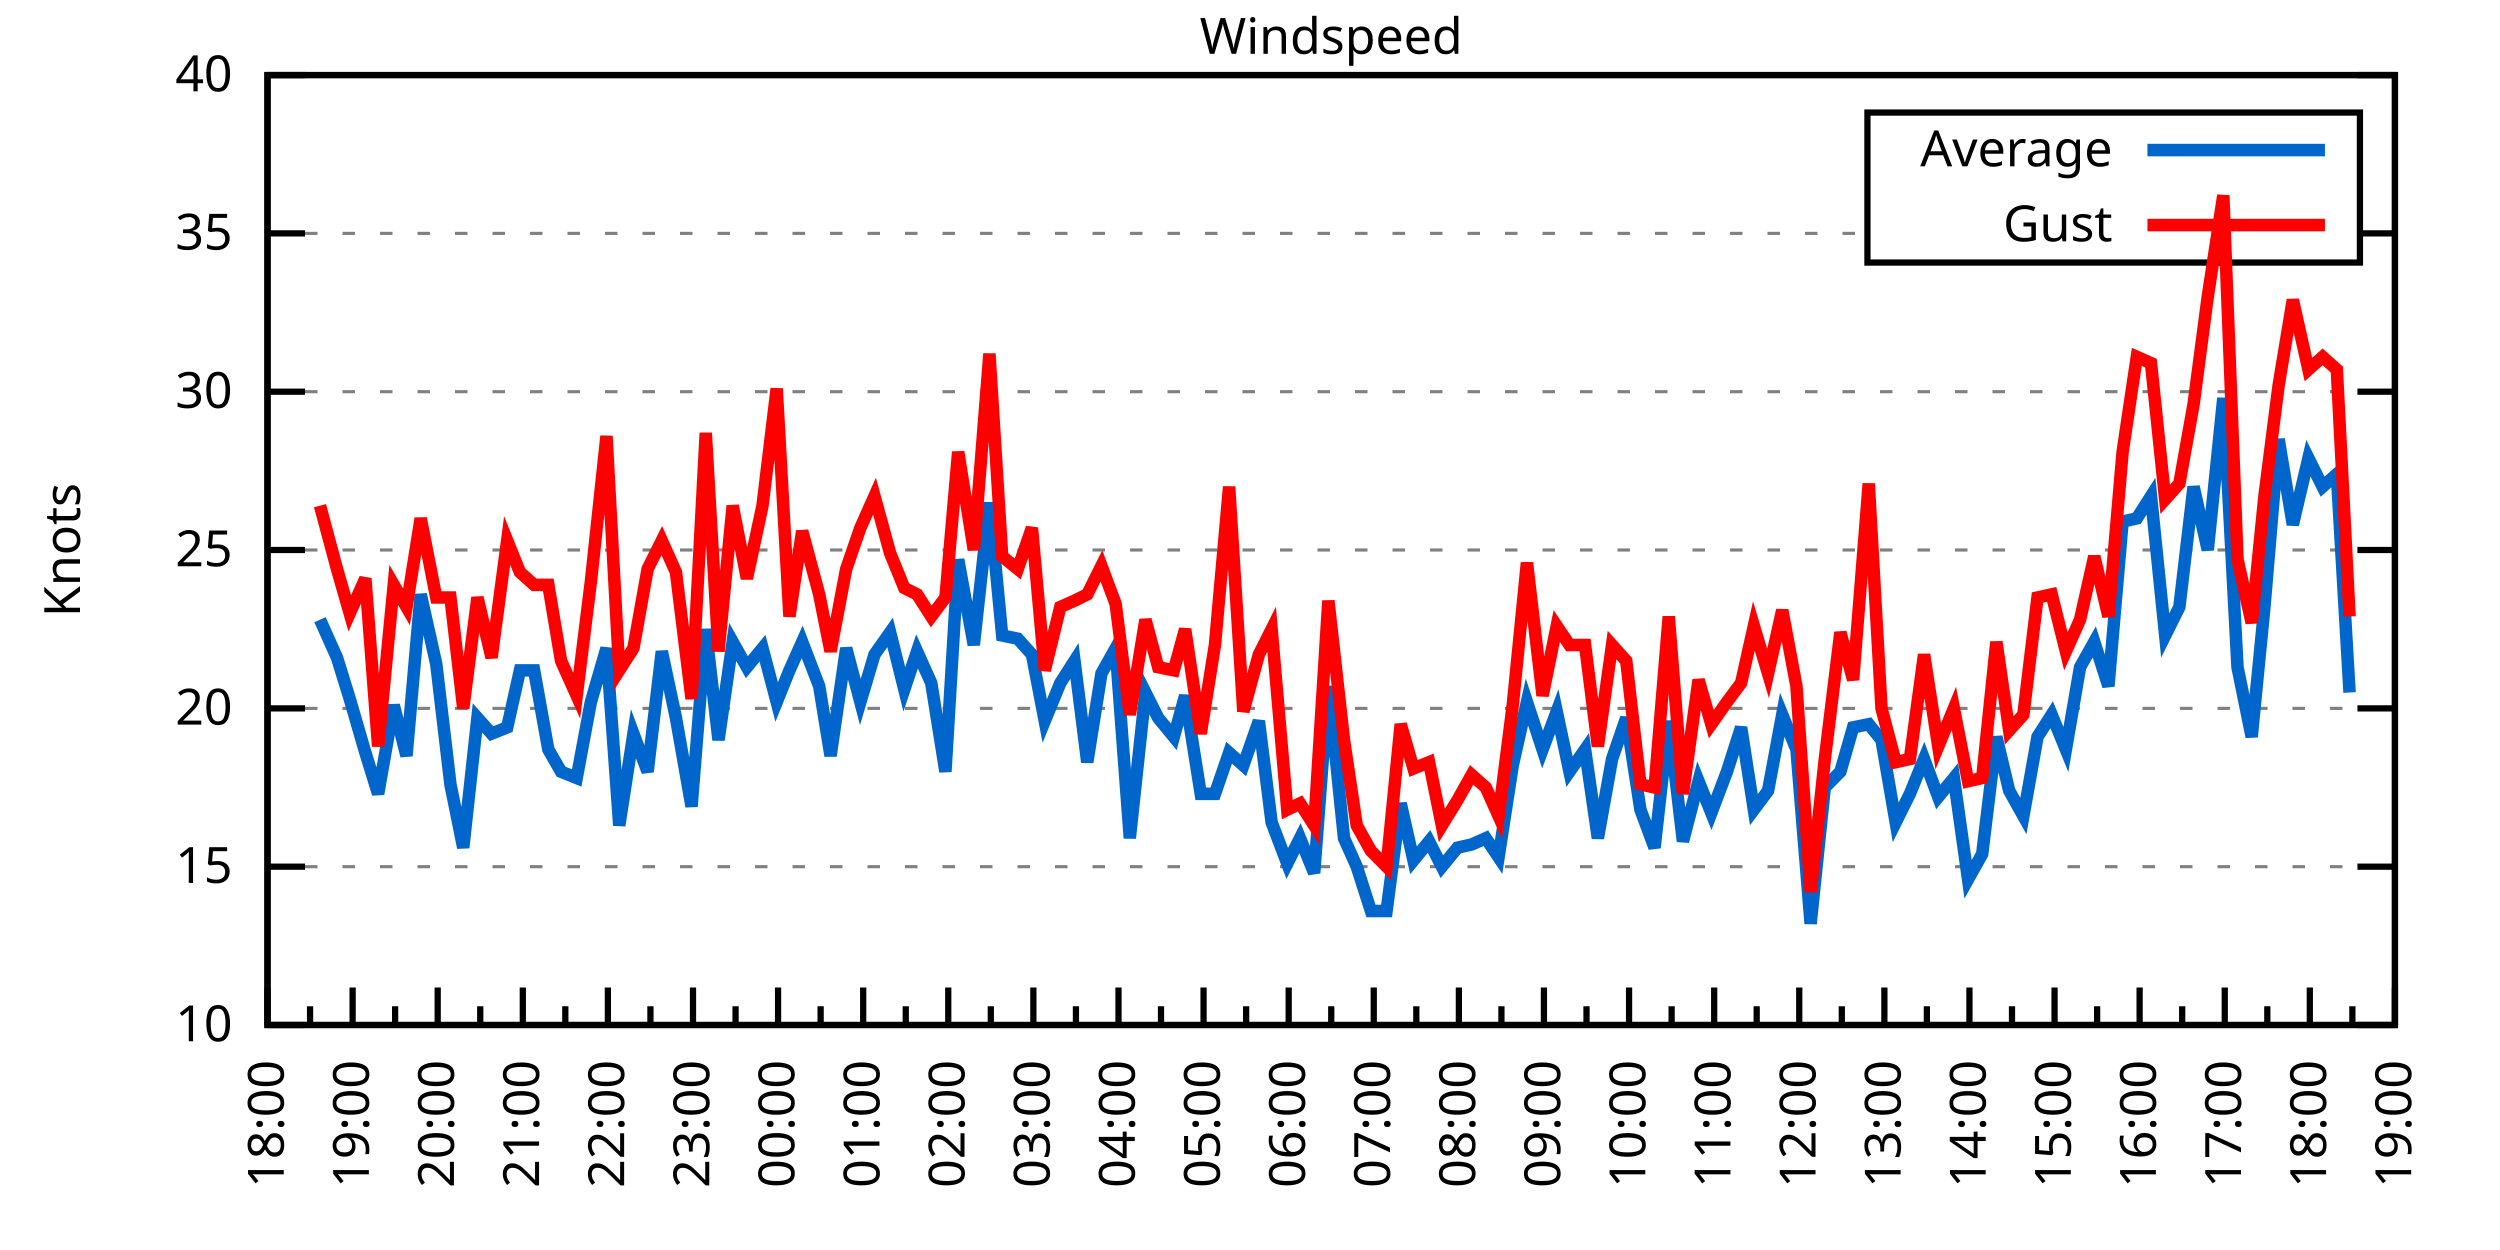
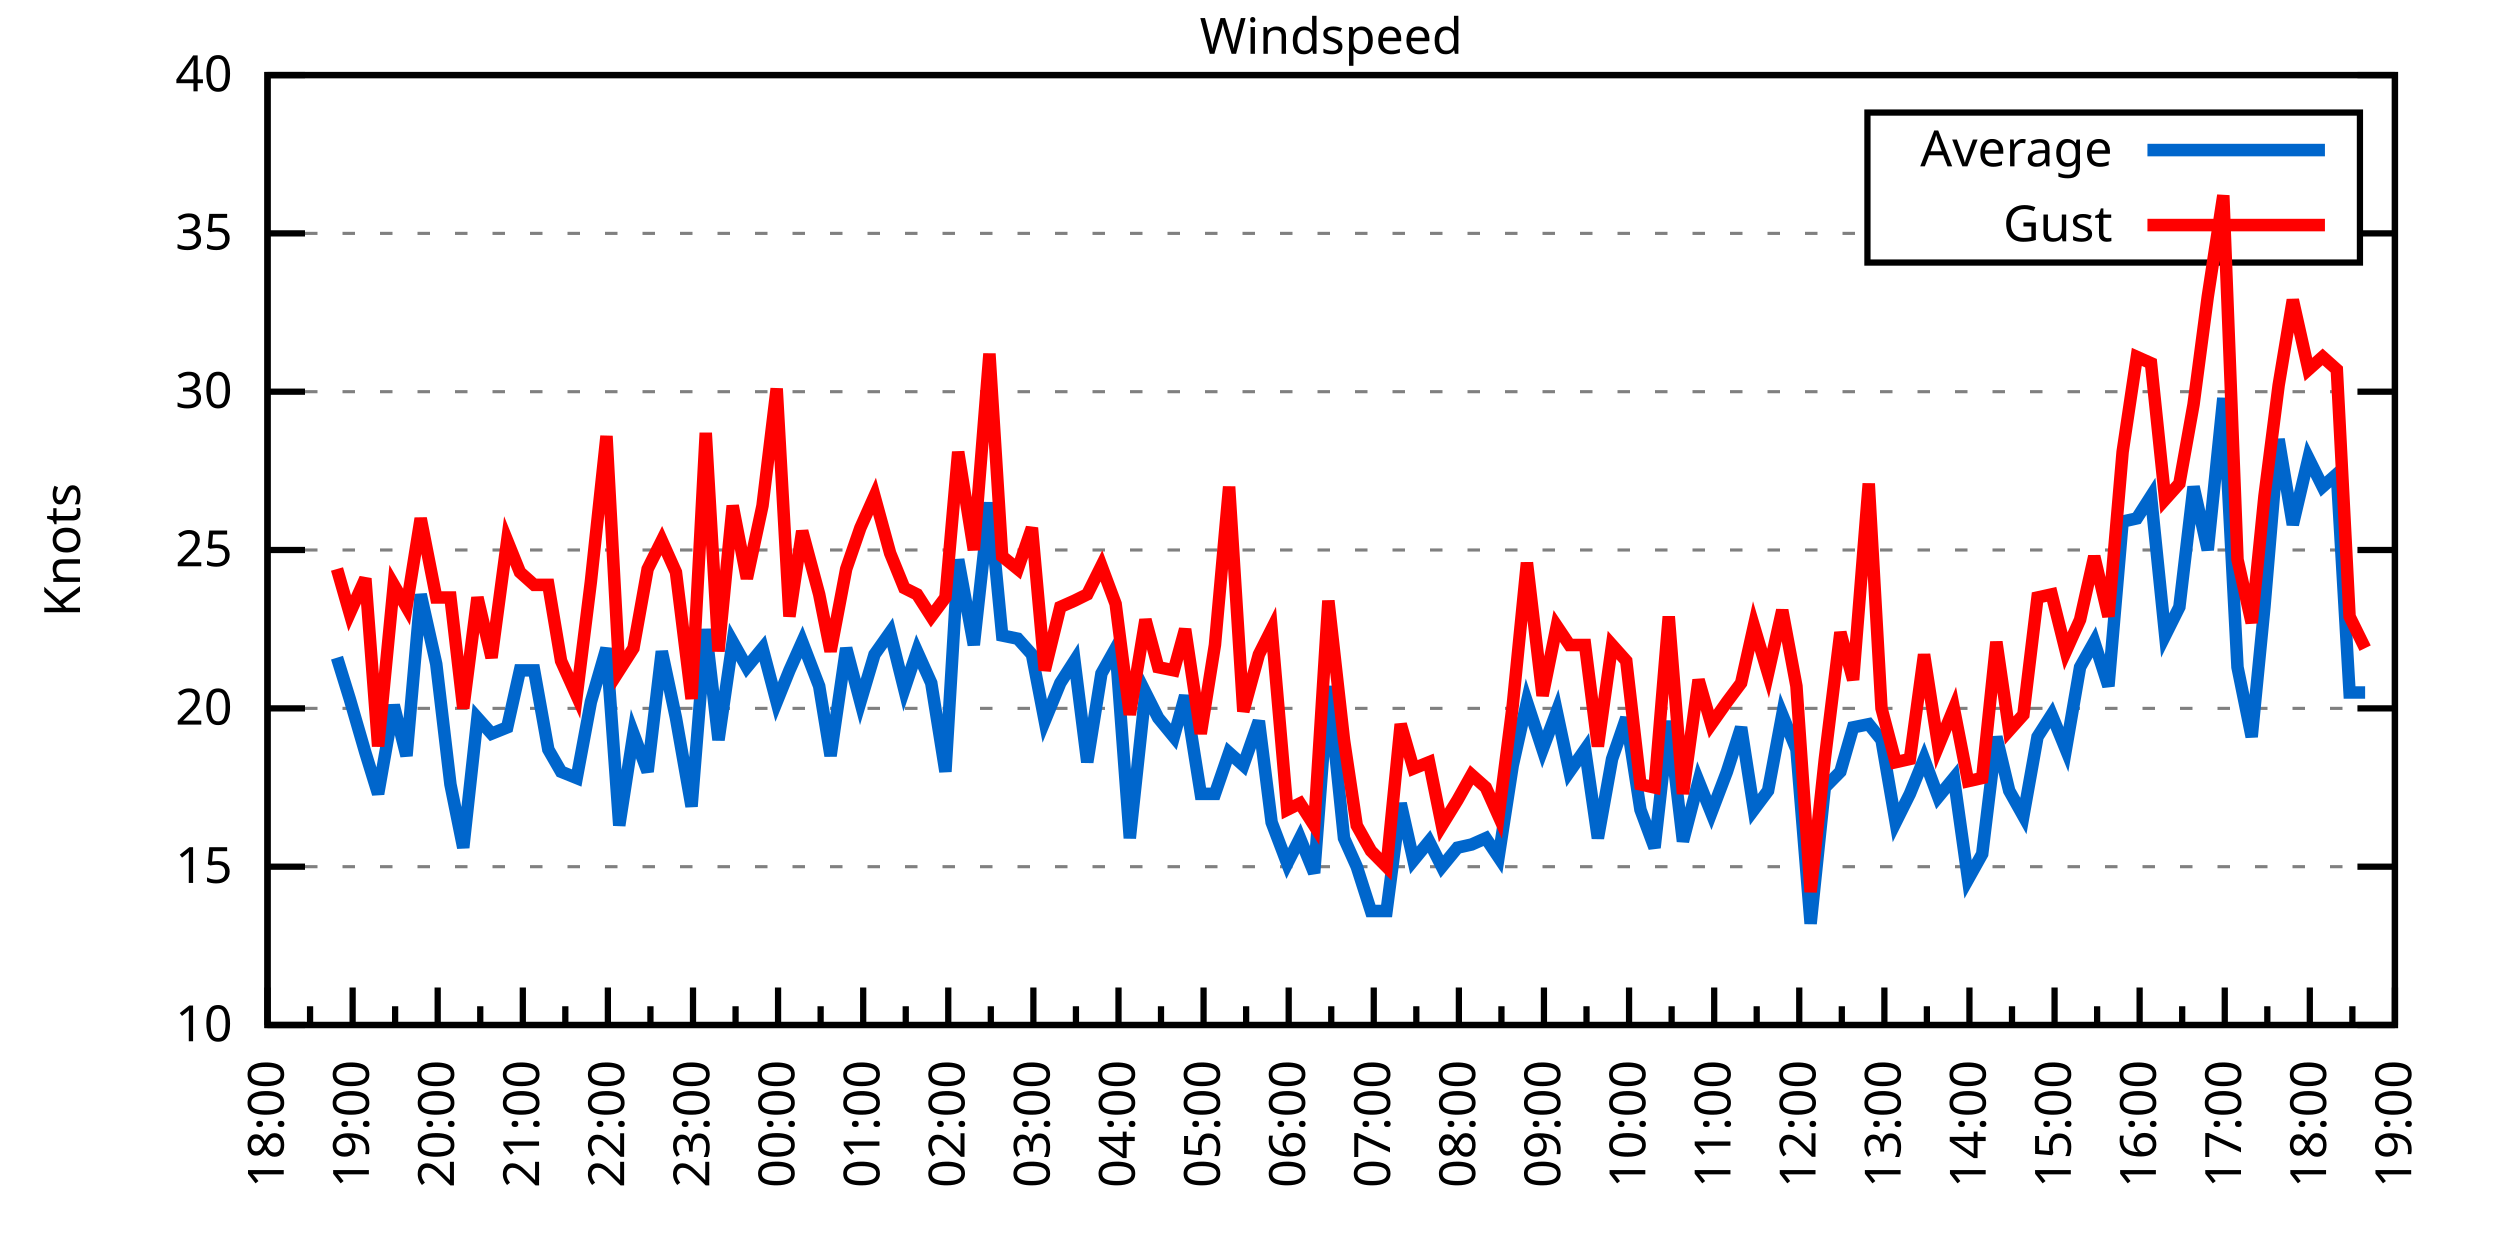
<svg xmlns="http://www.w3.org/2000/svg" xmlns:xlink="http://www.w3.org/1999/xlink" width="400" height="200" viewBox="0 0 400 200">
  <g id="gnuplot_canvas">
    <rect x="0" y="0" width="400" height="200" fill="none" />
    <defs>
      <circle id="gpDot" r="0.5" stroke-width="0.5" stroke="currentColor" />
      <path id="gpPt0" stroke-width="0.333" stroke="currentColor" d="M-1,0 h2 M0,-1 v2" />
      <path id="gpPt1" stroke-width="0.333" stroke="currentColor" d="M-1,-1 L1,1 M1,-1 L-1,1" />
      <path id="gpPt2" stroke-width="0.333" stroke="currentColor" d="M-1,0 L1,0 M0,-1 L0,1 M-1,-1 L1,1 M-1,1 L1,-1" />
      <rect id="gpPt3" stroke-width="0.333" stroke="currentColor" x="-1" y="-1" width="2" height="2" />
      <rect id="gpPt4" stroke-width="0.333" stroke="currentColor" fill="currentColor" x="-1" y="-1" width="2" height="2" />
      <circle id="gpPt5" stroke-width="0.333" stroke="currentColor" cx="0" cy="0" r="1" />
      <use xlink:href="#gpPt5" id="gpPt6" fill="currentColor" stroke="none" />
      <path id="gpPt7" stroke-width="0.333" stroke="currentColor" d="M0,-1.33 L-1.33,0.67 L1.33,0.67 z" />
      <use xlink:href="#gpPt7" id="gpPt8" fill="currentColor" stroke="none" />
      <use xlink:href="#gpPt7" id="gpPt9" stroke="currentColor" transform="rotate(180)" />
      <use xlink:href="#gpPt9" id="gpPt10" fill="currentColor" stroke="none" />
      <use xlink:href="#gpPt3" id="gpPt11" stroke="currentColor" transform="rotate(45)" />
      <use xlink:href="#gpPt11" id="gpPt12" fill="currentColor" stroke="none" />
      <path id="gpPt13" stroke-width="0.333" stroke="currentColor" d="M0,1.330 L1.265,0.411 L0.782,-1.067 L-0.782,-1.076 L-1.265,0.411 z" />
      <use xlink:href="#gpPt13" id="gpPt14" fill="currentColor" stroke="none" />
      <filter id="textbox" filterUnits="objectBoundingBox" x="0" y="0" height="1" width="1">
        <feFlood flood-color="white" flood-opacity="1" result="bgnd" />
        <feComposite in="SourceGraphic" in2="bgnd" operator="atop" />
      </filter>
      <filter id="greybox" filterUnits="objectBoundingBox" x="0" y="0" height="1" width="1">
        <feFlood flood-color="lightgrey" flood-opacity="1" result="grey" />
        <feComposite in="SourceGraphic" in2="grey" operator="atop" />
      </filter>
    </defs>
    <g fill="none" color="white" stroke="currentColor" stroke-width="1.00" stroke-linecap="butt" stroke-linejoin="miter">
</g>
    <g fill="none" color="black" stroke="currentColor" stroke-width="1.00" stroke-linecap="butt" stroke-linejoin="miter">
      <g stroke="none" shape-rendering="crispEdges">
        <polygon fill="rgb(255, 255, 255)" points="42.80,164.00 383.18,164.00 383.18,12.02 42.80,12.02 " />
      </g>
    </g>
    <g fill="none" color="black" stroke="currentColor" stroke-width="1.00" stroke-linecap="butt" stroke-linejoin="miter">
</g>
    <g fill="none" color="black" stroke="black" stroke-width="0.50" stroke-linecap="butt" stroke-linejoin="miter">
</g>
    <g fill="none" color="gray" stroke="currentColor" stroke-width="0.50" stroke-linecap="butt" stroke-linejoin="miter">
      <path stroke="gray" stroke-dasharray="2,4" class="gridline" d="M42.80,164.00 L383.19,164.00  " />
    </g>
    <g fill="none" color="gray" stroke="gray" stroke-width="1.00" stroke-linecap="butt" stroke-linejoin="miter">
</g>
    <g fill="none" color="black" stroke="currentColor" stroke-width="1.00" stroke-linecap="butt" stroke-linejoin="miter">
      <path stroke="black" d="M42.80,164.00 L48.80,164.00 M383.19,164.00 L377.19,164.00  " />
      <g transform="translate(37.20,166.60)" stroke="none" fill="black" font-family="Sans" font-size="8.00" text-anchor="end">
        <text>
          <tspan font-family="Sans"> 10</tspan>
        </text>
      </g>
    </g>
    <g fill="none" color="black" stroke="currentColor" stroke-width="1.00" stroke-linecap="butt" stroke-linejoin="miter">
</g>
    <g fill="none" color="black" stroke="black" stroke-width="0.50" stroke-linecap="butt" stroke-linejoin="miter">
</g>
    <g fill="none" color="gray" stroke="currentColor" stroke-width="0.50" stroke-linecap="butt" stroke-linejoin="miter">
      <path stroke="gray" stroke-dasharray="2,4" class="gridline" d="M42.80,138.67 L383.19,138.67  " />
    </g>
    <g fill="none" color="gray" stroke="gray" stroke-width="1.00" stroke-linecap="butt" stroke-linejoin="miter">
</g>
    <g fill="none" color="black" stroke="currentColor" stroke-width="1.00" stroke-linecap="butt" stroke-linejoin="miter">
      <path stroke="black" d="M42.80,138.67 L48.80,138.67 M383.19,138.67 L377.19,138.67  " />
      <g transform="translate(37.20,141.27)" stroke="none" fill="black" font-family="Sans" font-size="8.00" text-anchor="end">
        <text>
          <tspan font-family="Sans"> 15</tspan>
        </text>
      </g>
    </g>
    <g fill="none" color="black" stroke="currentColor" stroke-width="1.00" stroke-linecap="butt" stroke-linejoin="miter">
</g>
    <g fill="none" color="black" stroke="black" stroke-width="0.50" stroke-linecap="butt" stroke-linejoin="miter">
</g>
    <g fill="none" color="gray" stroke="currentColor" stroke-width="0.50" stroke-linecap="butt" stroke-linejoin="miter">
      <path stroke="gray" stroke-dasharray="2,4" class="gridline" d="M42.80,113.34 L383.19,113.34  " />
    </g>
    <g fill="none" color="gray" stroke="gray" stroke-width="1.00" stroke-linecap="butt" stroke-linejoin="miter">
</g>
    <g fill="none" color="black" stroke="currentColor" stroke-width="1.00" stroke-linecap="butt" stroke-linejoin="miter">
      <path stroke="black" d="M42.80,113.34 L48.80,113.34 M383.19,113.34 L377.19,113.34  " />
      <g transform="translate(37.20,115.94)" stroke="none" fill="black" font-family="Sans" font-size="8.00" text-anchor="end">
        <text>
          <tspan font-family="Sans"> 20</tspan>
        </text>
      </g>
    </g>
    <g fill="none" color="black" stroke="currentColor" stroke-width="1.00" stroke-linecap="butt" stroke-linejoin="miter">
</g>
    <g fill="none" color="black" stroke="black" stroke-width="0.50" stroke-linecap="butt" stroke-linejoin="miter">
</g>
    <g fill="none" color="gray" stroke="currentColor" stroke-width="0.50" stroke-linecap="butt" stroke-linejoin="miter">
      <path stroke="gray" stroke-dasharray="2,4" class="gridline" d="M42.80,88.00 L383.19,88.00  " />
    </g>
    <g fill="none" color="gray" stroke="gray" stroke-width="1.00" stroke-linecap="butt" stroke-linejoin="miter">
</g>
    <g fill="none" color="black" stroke="currentColor" stroke-width="1.00" stroke-linecap="butt" stroke-linejoin="miter">
      <path stroke="black" d="M42.80,88.00 L48.80,88.00 M383.19,88.00 L377.19,88.00  " />
      <g transform="translate(37.20,90.60)" stroke="none" fill="black" font-family="Sans" font-size="8.00" text-anchor="end">
        <text>
          <tspan font-family="Sans"> 25</tspan>
        </text>
      </g>
    </g>
    <g fill="none" color="black" stroke="currentColor" stroke-width="1.00" stroke-linecap="butt" stroke-linejoin="miter">
</g>
    <g fill="none" color="black" stroke="black" stroke-width="0.50" stroke-linecap="butt" stroke-linejoin="miter">
</g>
    <g fill="none" color="gray" stroke="currentColor" stroke-width="0.50" stroke-linecap="butt" stroke-linejoin="miter">
      <path stroke="gray" stroke-dasharray="2,4" class="gridline" d="M42.80,62.67 L383.19,62.67  " />
    </g>
    <g fill="none" color="gray" stroke="gray" stroke-width="1.00" stroke-linecap="butt" stroke-linejoin="miter">
</g>
    <g fill="none" color="black" stroke="currentColor" stroke-width="1.00" stroke-linecap="butt" stroke-linejoin="miter">
      <path stroke="black" d="M42.80,62.67 L48.80,62.67 M383.19,62.67 L377.19,62.67  " />
      <g transform="translate(37.20,65.27)" stroke="none" fill="black" font-family="Sans" font-size="8.00" text-anchor="end">
        <text>
          <tspan font-family="Sans"> 30</tspan>
        </text>
      </g>
    </g>
    <g fill="none" color="black" stroke="currentColor" stroke-width="1.00" stroke-linecap="butt" stroke-linejoin="miter">
</g>
    <g fill="none" color="black" stroke="black" stroke-width="0.50" stroke-linecap="butt" stroke-linejoin="miter">
</g>
    <g fill="none" color="gray" stroke="currentColor" stroke-width="0.50" stroke-linecap="butt" stroke-linejoin="miter">
      <path stroke="gray" stroke-dasharray="2,4" class="gridline" d="M42.80,37.34 L298.79,37.34 M377.59,37.34 L383.19,37.34  " />
    </g>
    <g fill="none" color="gray" stroke="gray" stroke-width="1.00" stroke-linecap="butt" stroke-linejoin="miter">
</g>
    <g fill="none" color="black" stroke="currentColor" stroke-width="1.00" stroke-linecap="butt" stroke-linejoin="miter">
      <path stroke="black" d="M42.80,37.34 L48.80,37.34 M383.19,37.34 L377.19,37.34  " />
      <g transform="translate(37.20,39.94)" stroke="none" fill="black" font-family="Sans" font-size="8.00" text-anchor="end">
        <text>
          <tspan font-family="Sans"> 35</tspan>
        </text>
      </g>
    </g>
    <g fill="none" color="black" stroke="currentColor" stroke-width="1.00" stroke-linecap="butt" stroke-linejoin="miter">
</g>
    <g fill="none" color="black" stroke="black" stroke-width="0.50" stroke-linecap="butt" stroke-linejoin="miter">
</g>
    <g fill="none" color="gray" stroke="currentColor" stroke-width="0.50" stroke-linecap="butt" stroke-linejoin="miter">
      <path stroke="gray" stroke-dasharray="2,4" class="gridline" d="M42.80,12.01 L383.19,12.01  " />
    </g>
    <g fill="none" color="gray" stroke="gray" stroke-width="1.00" stroke-linecap="butt" stroke-linejoin="miter">
</g>
    <g fill="none" color="black" stroke="currentColor" stroke-width="1.00" stroke-linecap="butt" stroke-linejoin="miter">
      <path stroke="black" d="M42.80,12.01 L48.80,12.01 M383.19,12.01 L377.19,12.01  " />
      <g transform="translate(37.20,14.61)" stroke="none" fill="black" font-family="Sans" font-size="8.00" text-anchor="end">
        <text>
          <tspan font-family="Sans"> 40</tspan>
        </text>
      </g>
    </g>
    <g fill="none" color="black" stroke="currentColor" stroke-width="1.00" stroke-linecap="butt" stroke-linejoin="miter">
      <path stroke="black" d="M42.80,164.00 L42.80,158.00  " />
      <g transform="translate(45.40,169.60) rotate(270)" stroke="none" fill="black" font-family="Sans" font-size="8.00" text-anchor="end">
        <text>
          <tspan font-family="Sans">18:00</tspan>
        </text>
      </g>
    </g>
    <g fill="none" color="black" stroke="currentColor" stroke-width="1.00" stroke-linecap="butt" stroke-linejoin="miter">
      <path stroke="black" d="M49.61,164.00 L49.61,161.00 M56.42,164.00 L56.42,158.00  " />
      <g transform="translate(59.02,169.60) rotate(270)" stroke="none" fill="black" font-family="Sans" font-size="8.00" text-anchor="end">
        <text>
          <tspan font-family="Sans">19:00</tspan>
        </text>
      </g>
    </g>
    <g fill="none" color="black" stroke="currentColor" stroke-width="1.00" stroke-linecap="butt" stroke-linejoin="miter">
      <path stroke="black" d="M63.22,164.00 L63.22,161.00 M70.03,164.00 L70.03,158.00  " />
      <g transform="translate(72.63,169.60) rotate(270)" stroke="none" fill="black" font-family="Sans" font-size="8.00" text-anchor="end">
        <text>
          <tspan font-family="Sans">20:00</tspan>
        </text>
      </g>
    </g>
    <g fill="none" color="black" stroke="currentColor" stroke-width="1.00" stroke-linecap="butt" stroke-linejoin="miter">
      <path stroke="black" d="M76.84,164.00 L76.84,161.00 M83.65,164.00 L83.65,158.00  " />
      <g transform="translate(86.25,169.60) rotate(270)" stroke="none" fill="black" font-family="Sans" font-size="8.00" text-anchor="end">
        <text>
          <tspan font-family="Sans">21:00</tspan>
        </text>
      </g>
    </g>
    <g fill="none" color="black" stroke="currentColor" stroke-width="1.00" stroke-linecap="butt" stroke-linejoin="miter">
      <path stroke="black" d="M90.45,164.00 L90.45,161.00 M97.26,164.00 L97.26,158.00  " />
      <g transform="translate(99.86,169.60) rotate(270)" stroke="none" fill="black" font-family="Sans" font-size="8.00" text-anchor="end">
        <text>
          <tspan font-family="Sans">22:00</tspan>
        </text>
      </g>
    </g>
    <g fill="none" color="black" stroke="currentColor" stroke-width="1.00" stroke-linecap="butt" stroke-linejoin="miter">
      <path stroke="black" d="M104.07,164.00 L104.07,161.00 M110.88,164.00 L110.88,158.00  " />
      <g transform="translate(113.48,169.60) rotate(270)" stroke="none" fill="black" font-family="Sans" font-size="8.00" text-anchor="end">
        <text>
          <tspan font-family="Sans">23:00</tspan>
        </text>
      </g>
    </g>
    <g fill="none" color="black" stroke="currentColor" stroke-width="1.00" stroke-linecap="butt" stroke-linejoin="miter">
      <path stroke="black" d="M117.69,164.00 L117.69,161.00 M124.49,164.00 L124.49,158.00  " />
      <g transform="translate(127.09,169.60) rotate(270)" stroke="none" fill="black" font-family="Sans" font-size="8.00" text-anchor="end">
        <text>
          <tspan font-family="Sans">00:00</tspan>
        </text>
      </g>
    </g>
    <g fill="none" color="black" stroke="currentColor" stroke-width="1.00" stroke-linecap="butt" stroke-linejoin="miter">
      <path stroke="black" d="M131.30,164.00 L131.30,161.00 M138.11,164.00 L138.11,158.00  " />
      <g transform="translate(140.71,169.60) rotate(270)" stroke="none" fill="black" font-family="Sans" font-size="8.00" text-anchor="end">
        <text>
          <tspan font-family="Sans">01:00</tspan>
        </text>
      </g>
    </g>
    <g fill="none" color="black" stroke="currentColor" stroke-width="1.00" stroke-linecap="butt" stroke-linejoin="miter">
      <path stroke="black" d="M144.92,164.00 L144.92,161.00 M151.72,164.00 L151.72,158.00  " />
      <g transform="translate(154.32,169.60) rotate(270)" stroke="none" fill="black" font-family="Sans" font-size="8.00" text-anchor="end">
        <text>
          <tspan font-family="Sans">02:00</tspan>
        </text>
      </g>
    </g>
    <g fill="none" color="black" stroke="currentColor" stroke-width="1.00" stroke-linecap="butt" stroke-linejoin="miter">
      <path stroke="black" d="M158.53,164.00 L158.53,161.00 M165.34,164.00 L165.34,158.00  " />
      <g transform="translate(167.94,169.60) rotate(270)" stroke="none" fill="black" font-family="Sans" font-size="8.00" text-anchor="end">
        <text>
          <tspan font-family="Sans">03:00</tspan>
        </text>
      </g>
    </g>
    <g fill="none" color="black" stroke="currentColor" stroke-width="1.00" stroke-linecap="butt" stroke-linejoin="miter">
      <path stroke="black" d="M172.15,164.00 L172.15,161.00 M178.96,164.00 L178.96,158.00  " />
      <g transform="translate(181.56,169.60) rotate(270)" stroke="none" fill="black" font-family="Sans" font-size="8.00" text-anchor="end">
        <text>
          <tspan font-family="Sans">04:00</tspan>
        </text>
      </g>
    </g>
    <g fill="none" color="black" stroke="currentColor" stroke-width="1.00" stroke-linecap="butt" stroke-linejoin="miter">
      <path stroke="black" d="M185.76,164.00 L185.76,161.00 M192.57,164.00 L192.57,158.00  " />
      <g transform="translate(195.17,169.60) rotate(270)" stroke="none" fill="black" font-family="Sans" font-size="8.00" text-anchor="end">
        <text>
          <tspan font-family="Sans">05:00</tspan>
        </text>
      </g>
    </g>
    <g fill="none" color="black" stroke="currentColor" stroke-width="1.00" stroke-linecap="butt" stroke-linejoin="miter">
      <path stroke="black" d="M199.38,164.00 L199.38,161.00 M206.19,164.00 L206.19,158.00  " />
      <g transform="translate(208.79,169.60) rotate(270)" stroke="none" fill="black" font-family="Sans" font-size="8.00" text-anchor="end">
        <text>
          <tspan font-family="Sans">06:00</tspan>
        </text>
      </g>
    </g>
    <g fill="none" color="black" stroke="currentColor" stroke-width="1.00" stroke-linecap="butt" stroke-linejoin="miter">
      <path stroke="black" d="M213.00,164.00 L213.00,161.00 M219.80,164.00 L219.80,158.00  " />
      <g transform="translate(222.40,169.60) rotate(270)" stroke="none" fill="black" font-family="Sans" font-size="8.00" text-anchor="end">
        <text>
          <tspan font-family="Sans">07:00</tspan>
        </text>
      </g>
    </g>
    <g fill="none" color="black" stroke="currentColor" stroke-width="1.00" stroke-linecap="butt" stroke-linejoin="miter">
      <path stroke="black" d="M226.61,164.00 L226.61,161.00 M233.42,164.00 L233.42,158.00  " />
      <g transform="translate(236.02,169.60) rotate(270)" stroke="none" fill="black" font-family="Sans" font-size="8.00" text-anchor="end">
        <text>
          <tspan font-family="Sans">08:00</tspan>
        </text>
      </g>
    </g>
    <g fill="none" color="black" stroke="currentColor" stroke-width="1.00" stroke-linecap="butt" stroke-linejoin="miter">
      <path stroke="black" d="M240.23,164.00 L240.23,161.00 M247.03,164.00 L247.03,158.00  " />
      <g transform="translate(249.63,169.60) rotate(270)" stroke="none" fill="black" font-family="Sans" font-size="8.00" text-anchor="end">
        <text>
          <tspan font-family="Sans">09:00</tspan>
        </text>
      </g>
    </g>
    <g fill="none" color="black" stroke="currentColor" stroke-width="1.00" stroke-linecap="butt" stroke-linejoin="miter">
      <path stroke="black" d="M253.84,164.00 L253.84,161.00 M260.65,164.00 L260.65,158.00  " />
      <g transform="translate(263.25,169.60) rotate(270)" stroke="none" fill="black" font-family="Sans" font-size="8.00" text-anchor="end">
        <text>
          <tspan font-family="Sans">10:00</tspan>
        </text>
      </g>
    </g>
    <g fill="none" color="black" stroke="currentColor" stroke-width="1.00" stroke-linecap="butt" stroke-linejoin="miter">
      <path stroke="black" d="M267.46,164.00 L267.46,161.00 M274.27,164.00 L274.27,158.00  " />
      <g transform="translate(276.87,169.60) rotate(270)" stroke="none" fill="black" font-family="Sans" font-size="8.00" text-anchor="end">
        <text>
          <tspan font-family="Sans">11:00</tspan>
        </text>
      </g>
    </g>
    <g fill="none" color="black" stroke="currentColor" stroke-width="1.00" stroke-linecap="butt" stroke-linejoin="miter">
      <path stroke="black" d="M281.07,164.00 L281.07,161.00 M287.88,164.00 L287.88,158.00  " />
      <g transform="translate(290.48,169.60) rotate(270)" stroke="none" fill="black" font-family="Sans" font-size="8.00" text-anchor="end">
        <text>
          <tspan font-family="Sans">12:00</tspan>
        </text>
      </g>
    </g>
    <g fill="none" color="black" stroke="currentColor" stroke-width="1.00" stroke-linecap="butt" stroke-linejoin="miter">
      <path stroke="black" d="M294.69,164.00 L294.69,161.00 M301.50,164.00 L301.50,158.00  " />
      <g transform="translate(304.10,169.60) rotate(270)" stroke="none" fill="black" font-family="Sans" font-size="8.00" text-anchor="end">
        <text>
          <tspan font-family="Sans">13:00</tspan>
        </text>
      </g>
    </g>
    <g fill="none" color="black" stroke="currentColor" stroke-width="1.00" stroke-linecap="butt" stroke-linejoin="miter">
      <path stroke="black" d="M308.30,164.00 L308.30,161.00 M315.11,164.00 L315.11,158.00  " />
      <g transform="translate(317.71,169.60) rotate(270)" stroke="none" fill="black" font-family="Sans" font-size="8.00" text-anchor="end">
        <text>
          <tspan font-family="Sans">14:00</tspan>
        </text>
      </g>
    </g>
    <g fill="none" color="black" stroke="currentColor" stroke-width="1.00" stroke-linecap="butt" stroke-linejoin="miter">
      <path stroke="black" d="M321.92,164.00 L321.92,161.00 M328.73,164.00 L328.73,158.00  " />
      <g transform="translate(331.33,169.60) rotate(270)" stroke="none" fill="black" font-family="Sans" font-size="8.00" text-anchor="end">
        <text>
          <tspan font-family="Sans">15:00</tspan>
        </text>
      </g>
    </g>
    <g fill="none" color="black" stroke="currentColor" stroke-width="1.00" stroke-linecap="butt" stroke-linejoin="miter">
      <path stroke="black" d="M335.54,164.00 L335.54,161.00 M342.34,164.00 L342.34,158.00  " />
      <g transform="translate(344.94,169.60) rotate(270)" stroke="none" fill="black" font-family="Sans" font-size="8.00" text-anchor="end">
        <text>
          <tspan font-family="Sans">16:00</tspan>
        </text>
      </g>
    </g>
    <g fill="none" color="black" stroke="currentColor" stroke-width="1.00" stroke-linecap="butt" stroke-linejoin="miter">
      <path stroke="black" d="M349.15,164.00 L349.15,161.00 M355.96,164.00 L355.96,158.00  " />
      <g transform="translate(358.56,169.60) rotate(270)" stroke="none" fill="black" font-family="Sans" font-size="8.00" text-anchor="end">
        <text>
          <tspan font-family="Sans">17:00</tspan>
        </text>
      </g>
    </g>
    <g fill="none" color="black" stroke="currentColor" stroke-width="1.00" stroke-linecap="butt" stroke-linejoin="miter">
      <path stroke="black" d="M362.77,164.00 L362.77,161.00 M369.57,164.00 L369.57,158.00  " />
      <g transform="translate(372.17,169.60) rotate(270)" stroke="none" fill="black" font-family="Sans" font-size="8.00" text-anchor="end">
        <text>
          <tspan font-family="Sans">18:00</tspan>
        </text>
      </g>
    </g>
    <g fill="none" color="black" stroke="currentColor" stroke-width="1.00" stroke-linecap="butt" stroke-linejoin="miter">
      <path stroke="black" d="M376.38,164.00 L376.38,161.00 M383.19,164.00 L383.19,158.00  " />
      <g transform="translate(385.79,169.60) rotate(270)" stroke="none" fill="black" font-family="Sans" font-size="8.00" text-anchor="end">
        <text>
          <tspan font-family="Sans">19:00</tspan>
        </text>
      </g>
    </g>
    <g fill="none" color="black" stroke="currentColor" stroke-width="1.00" stroke-linecap="butt" stroke-linejoin="miter">
</g>
    <g fill="none" color="black" stroke="currentColor" stroke-width="1.00" stroke-linecap="butt" stroke-linejoin="miter">
      <path stroke="black" d="M42.80,12.01 L42.80,164.00 L383.19,164.00 L383.19,12.01 L42.80,12.01 Z  " />
    </g>
    <g fill="none" color="black" stroke="currentColor" stroke-width="1.00" stroke-linecap="butt" stroke-linejoin="miter">
      <g transform="translate(12.80,88.01) rotate(270)" stroke="none" fill="black" font-family="Sans" font-size="8.00" text-anchor="middle">
        <text>
          <tspan font-family="Sans">Knots</tspan>
        </text>
      </g>
    </g>
    <g fill="none" color="black" stroke="currentColor" stroke-width="1.00" stroke-linecap="butt" stroke-linejoin="miter">
</g>
    <g fill="none" color="black" stroke="currentColor" stroke-width="1.00" stroke-linecap="butt" stroke-linejoin="miter">
      <path stroke="black" d="M298.79,42.01 L298.79,18.01 L377.59,18.01 L377.59,42.01 L298.79,42.01 Z  " />
    </g>
    <g id="Windspeed_plot_1">
      <g fill="none" color="white" stroke="black" stroke-width="2.00" stroke-linecap="butt" stroke-linejoin="miter">
</g>
      <g fill="none" color="black" stroke="currentColor" stroke-width="2.00" stroke-linecap="butt" stroke-linejoin="miter">
        <g transform="translate(337.99,26.61)" stroke="none" fill="black" font-family="Sans" font-size="8.00" text-anchor="end">
          <text>
            <tspan font-family="Sans">Average</tspan>
          </text>
        </g>
      </g>
      <g fill="none" color="black" stroke="currentColor" stroke-width="2.00" stroke-linecap="butt" stroke-linejoin="miter">
-         <path stroke="rgb(  0, 102, 204)" d="M343.59,24.01 L371.99,24.01 M51.20,99.15 L53.92,105.23 L55.96,111.82 L58.46,120.43 L60.50,127.02 L63.00,112.83   L65.04,120.94 L67.31,95.10 L69.80,106.24 L72.07,125.50 L74.12,135.63 L76.39,114.86 L78.65,117.39 L81.15,116.38   L83.19,107.26 L85.46,107.26 L87.73,119.92 L89.77,123.47 L92.27,124.48 L94.54,112.32 L97.04,103.71 L99.08,132.08   L101.35,117.39 L103.62,123.47 L105.89,104.22 L108.15,114.86 L110.65,129.04 L112.92,100.67 L114.96,118.40 L117.23,102.70   L119.50,106.75 L122.00,103.71 L124.27,112.32 L126.31,107.26 L128.35,102.70 L131.07,109.79 L132.89,120.94 L135.39,103.71   L137.66,112.32 L139.92,104.72 L142.42,101.18 L144.69,110.30 L146.73,104.22 L149.00,109.28 L151.27,123.47 L153.31,89.52   L155.81,103.20 L158.31,80.41 L160.35,101.68 L162.84,102.19 L165.11,104.72 L167.16,115.36 L169.65,109.28 L171.92,105.74   L173.96,121.95 L176.23,107.76 L178.50,103.71 L180.77,134.11 L183.27,110.80 L185.31,114.86 L187.81,117.90 L189.62,111.31   L192.12,127.02 L194.39,127.02 L196.66,120.43 L198.93,122.46 L201.42,115.36 L203.46,131.58 L205.96,138.16 L208.00,134.11   L210.27,139.68 L212.54,109.79 L215.04,134.11 L217.08,138.67 L219.35,145.76 L221.85,145.76 L224.11,128.54 L226.16,137.66   L228.65,134.62 L230.70,138.67 L233.19,135.63 L235.46,135.12 L237.73,134.11 L239.77,137.15 L242.04,122.46 L244.31,112.32   L246.81,119.92 L249.08,113.84 L251.12,123.47 L253.61,119.92 L255.66,134.11 L257.93,121.44 L260.20,114.86 L262.47,129.55   L264.73,135.63 L267.00,115.36 L269.27,134.62 L271.77,124.99 L273.81,130.06 L276.31,123.47 L278.58,116.38 L280.62,129.55   L282.89,126.51 L285.16,114.35 L287.43,119.92 L289.70,147.79 L291.97,126.00 L294.46,123.47 L296.50,116.38 L299.00,115.87   L301.04,118.40 L303.31,131.58 L305.58,127.02 L307.85,121.44 L310.12,127.52 L312.62,124.48 L314.89,140.69 L317.15,136.64   L319.42,117.90 L321.47,126.51 L323.74,130.56 L326.00,117.90 L328.27,114.35 L330.54,119.92 L332.81,106.75 L335.08,102.70   L337.35,109.79 L339.62,83.45 L341.89,82.94 L344.16,79.39 L346.43,101.68 L348.70,97.12 L350.97,77.87 L353.24,88.00   L355.73,63.69 L358.00,106.75 L360.27,117.90 L362.31,97.12 L364.58,70.27 L366.85,83.95 L369.35,73.31 L371.62,77.87   L373.89,75.85 L375.93,110.80  " />
+         <path stroke="rgb(  0, 102, 204)" d="M343.59,24.01 L371.99,24.01 M53.92,105.23 L55.96,111.82 L58.46,120.43 L60.50,127.02 L63.00,112.83 L65.04,120.94   L67.31,95.10 L69.80,106.24 L72.07,125.50 L74.12,135.63 L76.39,114.86 L78.65,117.39 L81.15,116.38 L83.19,107.26   L85.46,107.26 L87.73,119.92 L89.77,123.47 L92.27,124.48 L94.54,112.32 L97.04,103.71 L99.08,132.08 L101.35,117.39   L103.62,123.47 L105.89,104.22 L108.15,114.86 L110.65,129.04 L112.92,100.67 L114.96,118.40 L117.23,102.70 L119.50,106.75   L122.00,103.71 L124.27,112.32 L126.31,107.26 L128.35,102.70 L131.07,109.79 L132.89,120.94 L135.39,103.71 L137.66,112.32   L139.92,104.72 L142.42,101.18 L144.69,110.30 L146.73,104.22 L149.00,109.28 L151.27,123.47 L153.31,89.52 L155.81,103.20   L158.31,80.41 L160.35,101.68 L162.84,102.19 L165.11,104.72 L167.16,115.36 L169.65,109.28 L171.92,105.74 L173.96,121.95   L176.23,107.76 L178.50,103.71 L180.77,134.11 L183.27,110.80 L185.31,114.86 L187.81,117.90 L189.62,111.31 L192.12,127.02   L194.39,127.02 L196.66,120.43 L198.93,122.46 L201.42,115.36 L203.46,131.58 L205.96,138.16 L208.00,134.11 L210.27,139.68   L212.54,109.79 L215.04,134.11 L217.08,138.67 L219.35,145.76 L221.85,145.76 L224.11,128.54 L226.16,137.66 L228.65,134.62   L230.70,138.67 L233.19,135.63 L235.46,135.12 L237.73,134.11 L239.77,137.15 L242.04,122.46 L244.31,112.32 L246.81,119.92   L249.08,113.84 L251.12,123.47 L253.61,119.92 L255.66,134.11 L257.93,121.44 L260.20,114.86 L262.47,129.55 L264.73,135.63   L267.00,115.36 L269.27,134.62 L271.77,124.99 L273.81,130.06 L276.31,123.47 L278.58,116.38 L280.62,129.55 L282.89,126.51   L285.16,114.35 L287.43,119.92 L289.70,147.79 L291.97,126.00 L294.46,123.47 L296.50,116.38 L299.00,115.87 L301.04,118.40   L303.31,131.58 L305.58,127.02 L307.85,121.44 L310.12,127.52 L312.62,124.48 L314.89,140.69 L317.15,136.64 L319.42,117.90   L321.47,126.51 L323.74,130.56 L326.00,117.90 L328.27,114.35 L330.54,119.92 L332.81,106.75 L335.08,102.70 L337.35,109.79   L339.62,83.45 L341.89,82.94 L344.16,79.39 L346.43,101.68 L348.70,97.12 L350.97,77.87 L353.24,88.00 L355.73,63.69   L358.00,106.75 L360.27,117.90 L362.31,97.12 L364.58,70.27 L366.85,83.95 L369.35,73.31 L371.62,77.87 L373.89,75.85   L375.93,110.80 L378.42,110.80  " />
      </g>
    </g>
    <g id="Windspeed_plot_2">
      <g fill="none" color="black" stroke="currentColor" stroke-width="2.00" stroke-linecap="butt" stroke-linejoin="miter">
        <g transform="translate(337.99,38.61)" stroke="none" fill="black" font-family="Sans" font-size="8.00" text-anchor="end">
          <text>
            <tspan font-family="Sans">Gust</tspan>
          </text>
        </g>
      </g>
      <g fill="none" color="black" stroke="currentColor" stroke-width="2.00" stroke-linecap="butt" stroke-linejoin="miter">
-         <path stroke="rgb(255,   0,   0)" d="M343.59,36.01 L371.99,36.01 M51.20,80.91 L53.92,91.04 L55.96,98.14 L58.46,92.56 L60.50,119.42 L63.00,93.58   L65.04,97.12 L67.31,82.94 L69.80,95.60 L72.07,95.60 L74.12,113.34 L76.39,95.60 L78.65,105.23 L81.15,86.49   L83.19,91.55 L85.46,93.58 L87.73,93.58 L89.77,105.74 L92.27,111.31 L94.54,93.07 L97.04,69.77 L99.08,107.26   L101.35,103.71 L103.62,91.04 L105.89,86.49 L108.15,91.55 L110.65,111.82 L112.92,69.26 L114.96,104.22 L117.23,80.91   L119.50,92.56 L122.00,80.91 L124.27,62.17 L126.31,98.64 L128.35,84.97 L131.07,95.10 L132.89,104.22 L135.39,91.04   L137.66,84.46 L139.92,79.39 L142.42,88.51 L144.69,94.08 L146.73,95.10 L149.00,98.64 L151.27,95.60 L153.31,72.30   L155.81,88.00 L158.31,56.59 L160.35,89.02 L162.84,91.04 L165.11,84.46 L167.16,107.26 L169.65,97.12 L171.92,96.11   L173.96,95.10 L176.23,90.54 L178.50,96.62 L180.77,114.35 L183.27,99.15 L185.31,106.75 L187.81,107.26 L189.62,100.67   L192.12,117.39 L194.39,103.20 L196.66,77.87 L198.93,113.84 L201.42,104.72 L203.46,100.67 L205.96,129.55 L208.00,128.54   L210.27,132.08 L212.54,96.11 L215.04,118.40 L217.08,132.08 L219.35,136.14 L221.85,138.67 L224.11,115.87 L226.16,122.96   L228.65,121.95 L230.70,132.08 L233.19,128.03 L235.46,123.98 L237.73,126.00 L239.77,130.56 L242.04,112.83 L244.31,90.03   L246.81,111.31 L249.08,100.16 L251.12,103.20 L253.61,103.20 L255.66,119.42 L257.93,103.20 L260.20,105.74 L262.47,125.50   L264.73,126.00 L267.00,98.64 L269.27,127.02 L271.77,108.78 L273.81,115.87 L276.31,112.32 L278.58,109.28 L280.62,100.16   L282.89,107.76 L285.16,97.63 L287.43,109.79 L289.70,142.72 L291.97,121.44 L294.46,101.18 L296.50,108.78 L299.00,77.37   L301.04,113.34 L303.31,121.95 L305.58,121.44 L307.85,104.72 L310.12,119.42 L312.62,113.34 L314.89,124.99 L317.15,124.48   L319.42,102.70 L321.47,116.88 L323.74,114.35 L326.00,95.60 L328.27,95.10 L330.54,104.22 L332.81,99.15 L335.08,89.02   L337.35,98.64 L339.62,72.30 L341.89,57.10 L344.16,58.11 L346.43,79.90 L348.70,77.37 L350.97,64.70 L353.24,47.47   L355.73,31.26 L358.00,89.52 L360.27,99.66 L362.31,79.39 L364.58,61.66 L366.85,47.98 L369.35,59.13 L371.62,57.10   L373.89,59.13 L375.93,98.64  " />
+         <path stroke="rgb(255,   0,   0)" d="M343.59,36.01 L371.99,36.01 M53.92,91.04 L55.96,98.14 L58.46,92.56 L60.50,119.42 L63.00,93.58 L65.04,97.12   L67.31,82.94 L69.80,95.60 L72.07,95.60 L74.12,113.34 L76.39,95.60 L78.65,105.23 L81.15,86.49 L83.19,91.55   L85.46,93.58 L87.73,93.58 L89.77,105.74 L92.27,111.31 L94.54,93.07 L97.04,69.77 L99.08,107.26 L101.35,103.71   L103.62,91.04 L105.89,86.49 L108.15,91.55 L110.65,111.82 L112.92,69.26 L114.96,104.22 L117.23,80.91 L119.50,92.56   L122.00,80.91 L124.27,62.17 L126.31,98.64 L128.35,84.97 L131.07,95.10 L132.89,104.22 L135.39,91.04 L137.66,84.46   L139.92,79.39 L142.42,88.51 L144.69,94.08 L146.73,95.10 L149.00,98.64 L151.27,95.60 L153.31,72.30 L155.81,88.00   L158.31,56.59 L160.35,89.02 L162.84,91.04 L165.11,84.46 L167.16,107.26 L169.65,97.12 L171.92,96.11 L173.96,95.10   L176.23,90.54 L178.50,96.62 L180.77,114.35 L183.27,99.15 L185.31,106.75 L187.81,107.26 L189.62,100.67 L192.12,117.39   L194.39,103.20 L196.66,77.87 L198.93,113.84 L201.42,104.72 L203.46,100.67 L205.96,129.55 L208.00,128.54 L210.27,132.08   L212.54,96.11 L215.04,118.40 L217.08,132.08 L219.35,136.14 L221.85,138.67 L224.11,115.87 L226.16,122.96 L228.65,121.95   L230.70,132.08 L233.19,128.03 L235.46,123.98 L237.73,126.00 L239.77,130.56 L242.04,112.83 L244.31,90.03 L246.81,111.31   L249.08,100.16 L251.12,103.20 L253.61,103.20 L255.66,119.42 L257.93,103.20 L260.20,105.74 L262.47,125.50 L264.73,126.00   L267.00,98.64 L269.27,127.02 L271.77,108.78 L273.81,115.87 L276.31,112.32 L278.58,109.28 L280.62,100.16 L282.89,107.76   L285.16,97.63 L287.43,109.79 L289.70,142.72 L291.97,121.44 L294.46,101.18 L296.50,108.78 L299.00,77.37 L301.04,113.34   L303.31,121.95 L305.58,121.44 L307.85,104.72 L310.12,119.42 L312.62,113.34 L314.89,124.99 L317.15,124.48 L319.42,102.70   L321.47,116.88 L323.74,114.35 L326.00,95.60 L328.27,95.10 L330.54,104.22 L332.81,99.15 L335.08,89.02 L337.35,98.64   L339.62,72.30 L341.89,57.10 L344.16,58.11 L346.43,79.90 L348.70,77.37 L350.97,64.70 L353.24,47.47 L355.73,31.26   L358.00,89.52 L360.27,99.66 L362.31,79.39 L364.58,61.66 L366.85,47.98 L369.35,59.13 L371.62,57.10 L373.89,59.13   L375.93,98.64 L378.42,103.71  " />
      </g>
    </g>
    <g fill="none" color="black" stroke="currentColor" stroke-width="2.00" stroke-linecap="butt" stroke-linejoin="miter">
</g>
    <g fill="none" color="black" stroke="black" stroke-width="1.00" stroke-linecap="butt" stroke-linejoin="miter">
</g>
    <g fill="none" color="black" stroke="currentColor" stroke-width="1.00" stroke-linecap="butt" stroke-linejoin="miter">
      <path stroke="black" d="M42.80,12.01 L42.80,164.00 L383.19,164.00 L383.19,12.01 L42.80,12.01 Z  " />
    </g>
    <g fill="none" color="black" stroke="currentColor" stroke-width="1.00" stroke-linecap="butt" stroke-linejoin="miter">
      <g transform="translate(212.99,8.61)" stroke="none" fill="black" font-family="Sans" font-size="8.00" text-anchor="middle">
        <text>
          <tspan font-family="Sans">Windspeed</tspan>
        </text>
      </g>
    </g>
    <g fill="none" color="black" stroke="currentColor" stroke-width="1.00" stroke-linecap="butt" stroke-linejoin="miter">
</g>
  </g>
</svg>
